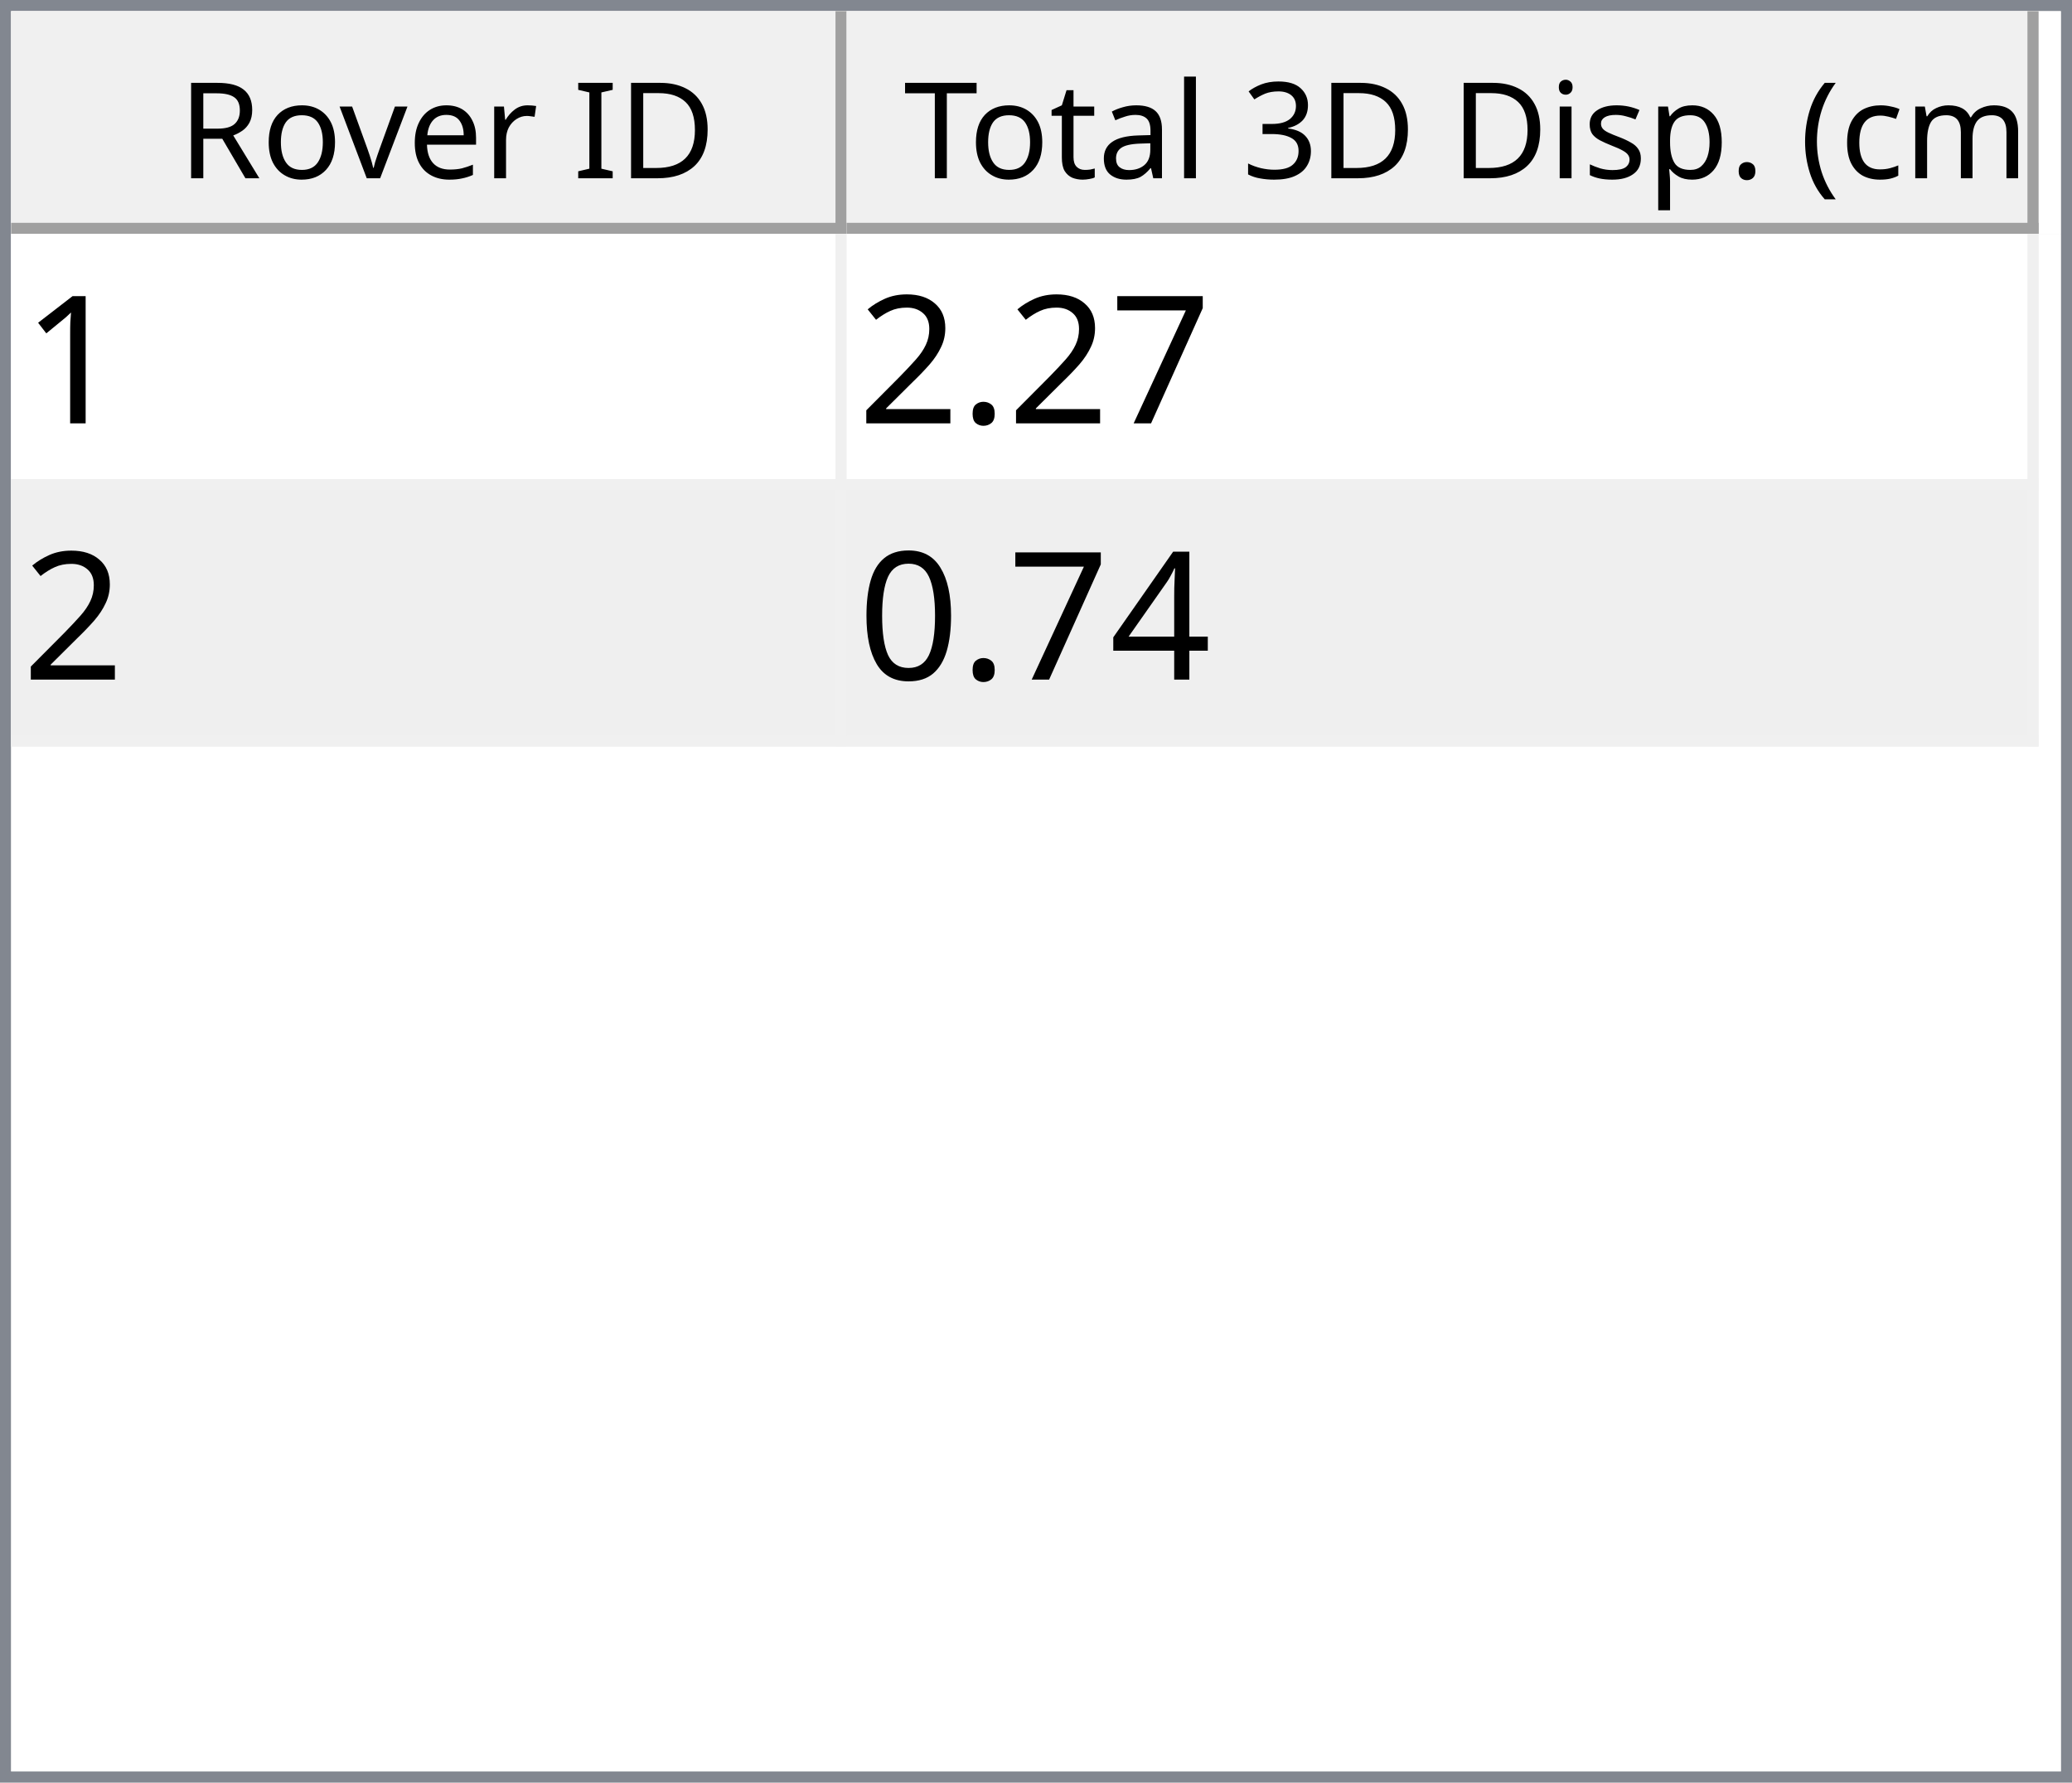
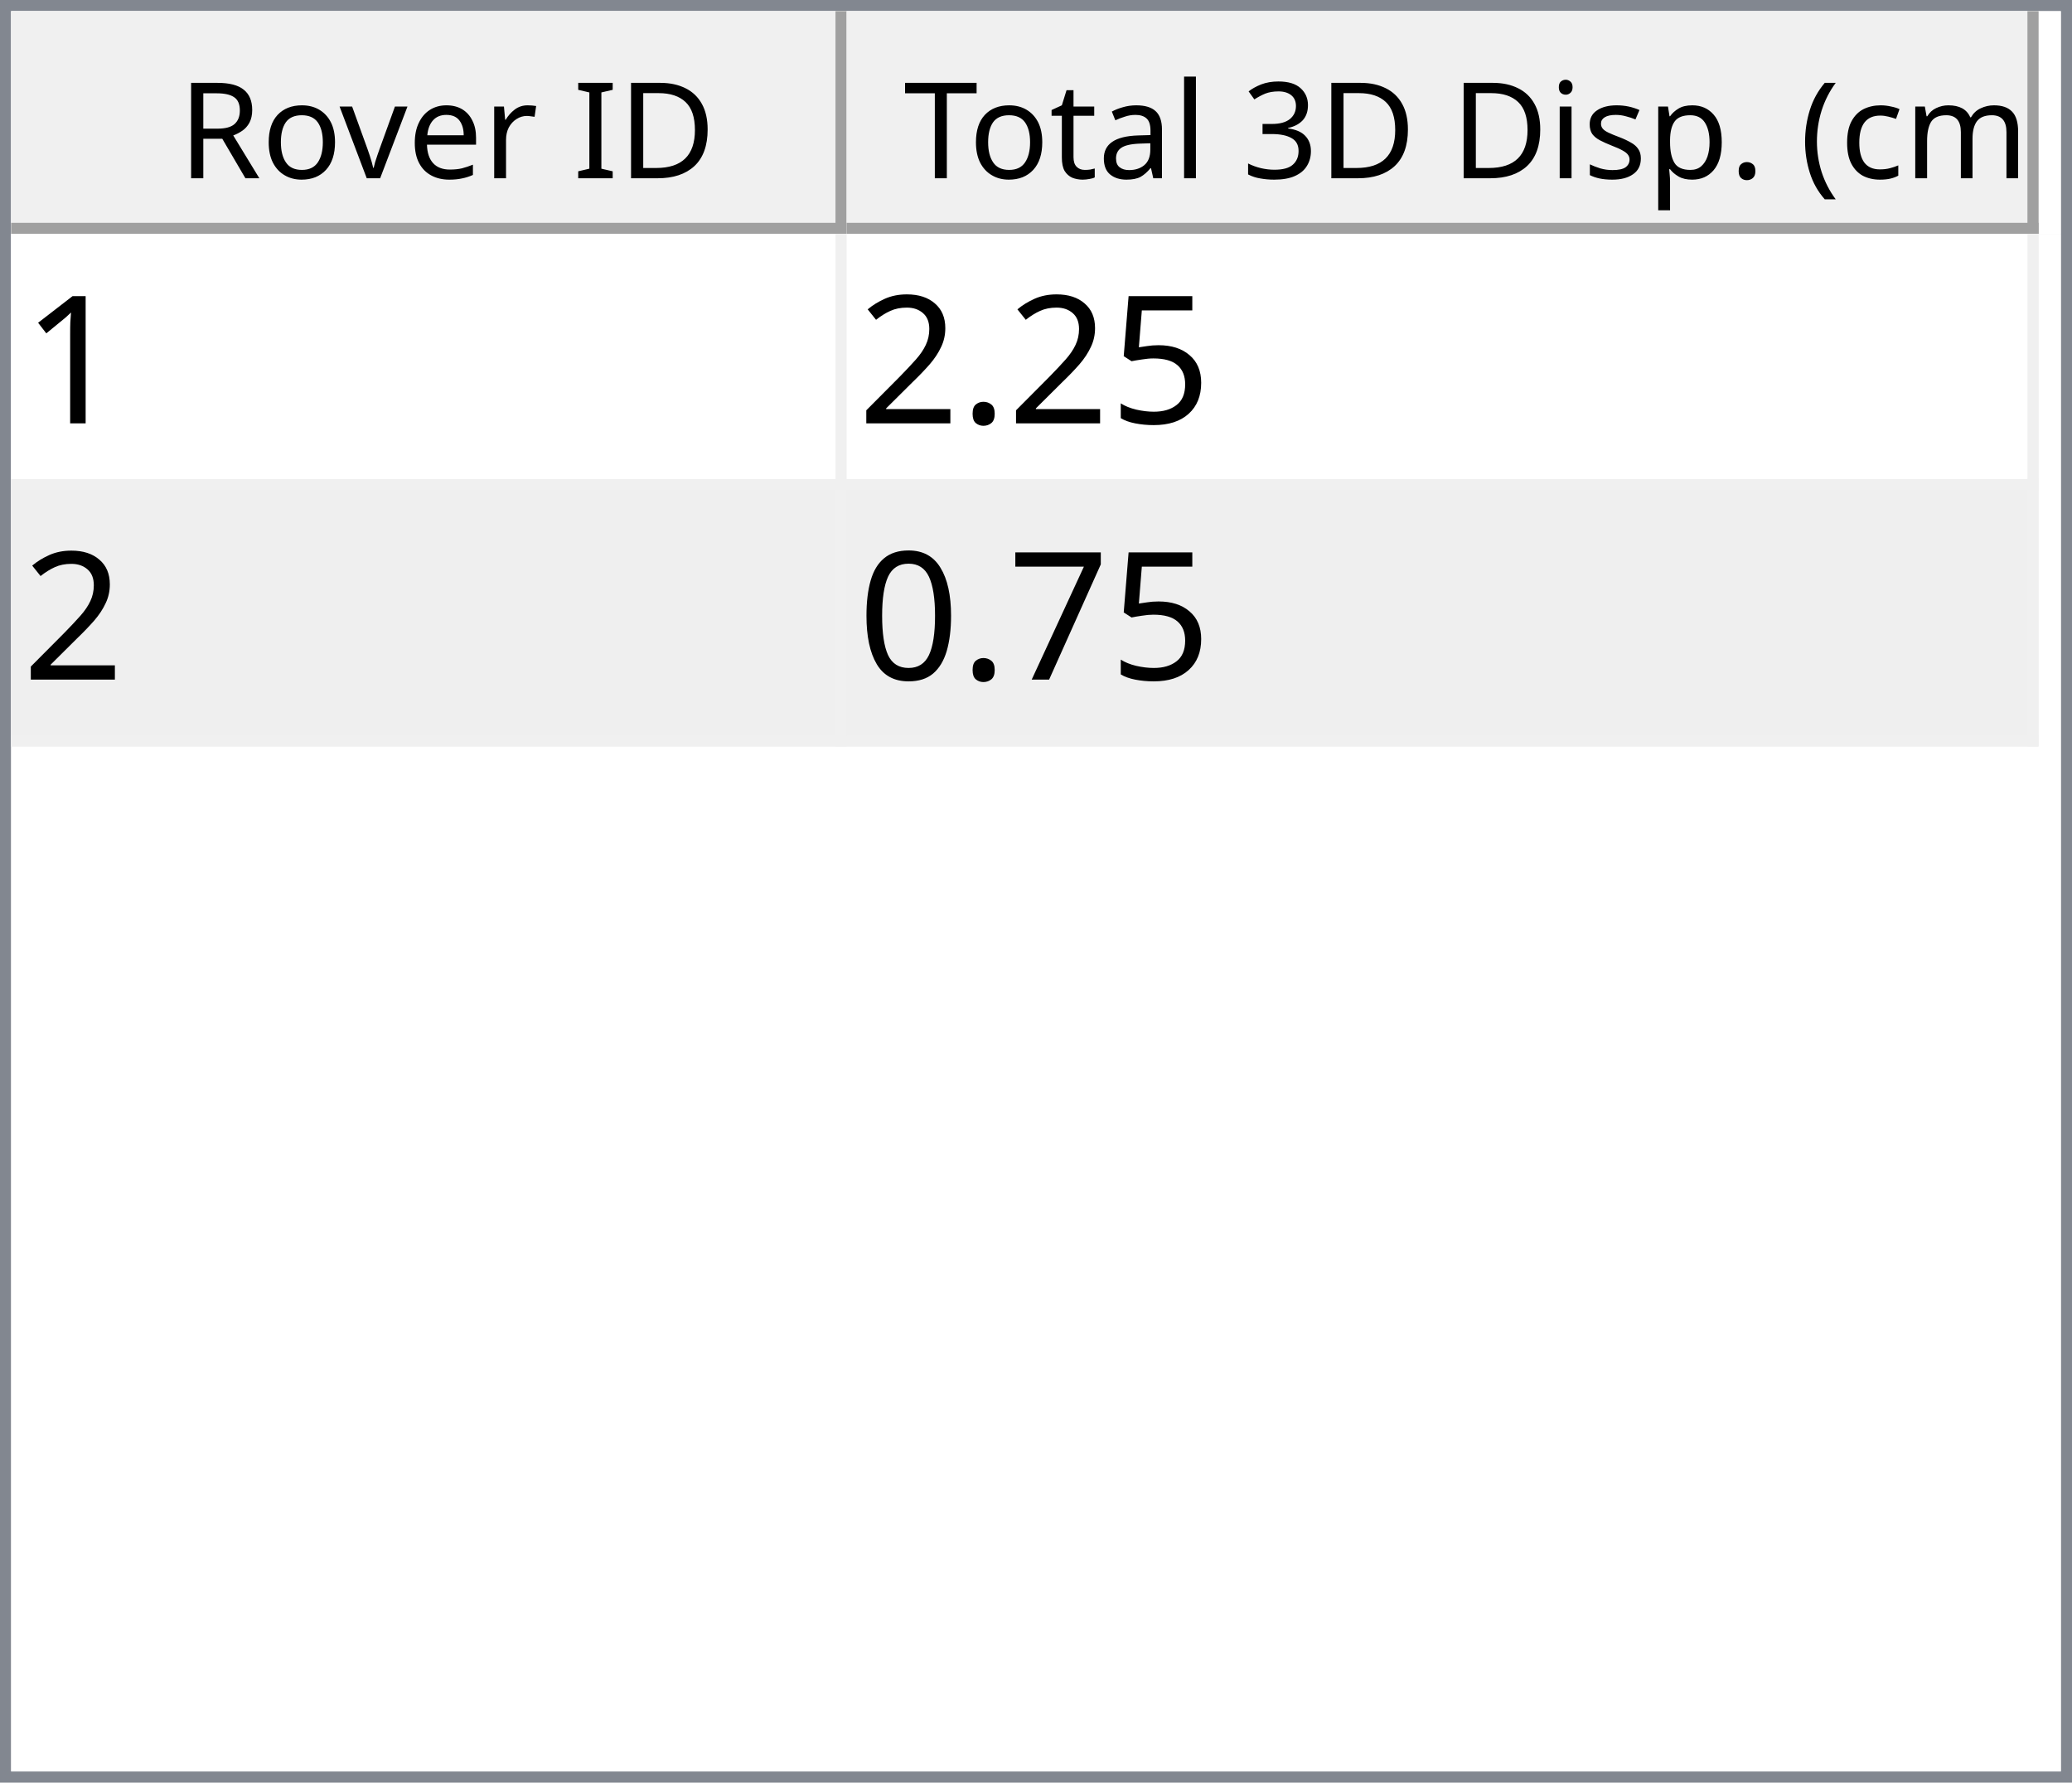
<svg xmlns="http://www.w3.org/2000/svg" style="fill-opacity:1; color-rendering:auto; color-interpolation:auto; text-rendering:auto; stroke:black; stroke-linecap:square; stroke-miterlimit:10; shape-rendering:auto; stroke-opacity:1; fill:black; stroke-dasharray:none; font-weight:normal; stroke-width:1; font-family:'Dialog'; font-style:normal; stroke-linejoin:miter; font-size:12px; stroke-dashoffset:0; image-rendering:auto;" width="186" height="160">
  <defs id="genericDefs" />
  <g>
    <defs id="defs1">
      <clipPath clipPathUnits="userSpaceOnUse" id="clipPath1">
        <path d="M0 0 L186 0 L186 160 L0 160 L0 0 Z" />
      </clipPath>
      <clipPath clipPathUnits="userSpaceOnUse" id="clipPath2">
        <path d="M0 0 L0 160 L186 160 L186 0 Z" />
      </clipPath>
      <clipPath clipPathUnits="userSpaceOnUse" id="clipPath3">
        <path d="M0 0 L0 20 L184 20 L184 0 Z" />
      </clipPath>
      <clipPath clipPathUnits="userSpaceOnUse" id="clipPath4">
        <path d="M0 0 L0 20 L75 20 L75 0 Z" />
      </clipPath>
      <clipPath clipPathUnits="userSpaceOnUse" id="clipPath5">
        <path d="M1 1 L1 19 L74 19 L74 1 Z" />
      </clipPath>
      <clipPath clipPathUnits="userSpaceOnUse" id="clipPath6">
        <path d="M0 0 L0 18 L73 18 L73 0 Z" />
      </clipPath>
      <clipPath clipPathUnits="userSpaceOnUse" id="clipPath7">
        <path d="M-0.5 -0.5 L-0.5 19.5 L74.5 19.5 L74.5 -0.5 Z" />
      </clipPath>
      <clipPath clipPathUnits="userSpaceOnUse" id="clipPath8">
        <path d="M0 0 L0 20 L107 20 L107 0 Z" />
      </clipPath>
      <clipPath clipPathUnits="userSpaceOnUse" id="clipPath9">
        <path d="M1 1 L1 19 L106 19 L106 1 Z" />
      </clipPath>
      <clipPath clipPathUnits="userSpaceOnUse" id="clipPath10">
        <path d="M0 0 L0 18 L105 18 L105 0 Z" />
      </clipPath>
      <clipPath clipPathUnits="userSpaceOnUse" id="clipPath11">
        <path d="M-0.5 -0.5 L-0.5 19.5 L106.5 19.5 L106.5 -0.5 Z" />
      </clipPath>
      <clipPath clipPathUnits="userSpaceOnUse" id="clipPath12">
        <path d="M0 0 L0 138 L184 138 L184 0 Z" />
      </clipPath>
      <clipPath clipPathUnits="userSpaceOnUse" id="clipPath13">
        <path d="M0 0 L0 46 L182 46 L182 0 Z" />
      </clipPath>
      <clipPath clipPathUnits="userSpaceOnUse" id="clipPath14">
        <path d="M-0.5 -0.5 L-0.5 45.5 L181.5 45.5 L181.5 -0.5 Z" />
      </clipPath>
      <clipPath clipPathUnits="userSpaceOnUse" id="clipPath15">
        <path d="M0 0 L0 22 L74 22 L74 0 Z" />
      </clipPath>
      <clipPath clipPathUnits="userSpaceOnUse" id="clipPath16">
        <path d="M0 0 L0 22 L106 22 L106 0 Z" />
      </clipPath>
      <font horiz-adv-x="64.551" id="font1">
        <font-face ascent="107.91" descent="25.098" units-per-em="100" style="font-style:normal; font-family:Segoe UI; font-weight:normal;" />
        <missing-glyph horiz-adv-x="64.551" d="M8.109 0 L8.109 68.266 L56.453 68.266 L56.453 0 L8.109 0 ZM15.328 7.234 L49.219 7.234 L49.219 61.031 L15.328 61.031 L15.328 7.234 Z" />
        <glyph unicode="D" horiz-adv-x="70.117" d="M9.188 0 L9.188 70.016 L28.516 70.016 Q65.531 70.016 65.531 35.891 Q65.531 19.672 55.25 9.836 Q44.969 0 27.734 0 L9.188 0 ZM17.391 62.594 L17.391 7.422 L27.828 7.422 Q41.609 7.422 49.273 14.797 Q56.938 22.172 56.938 35.688 Q56.938 62.594 28.328 62.594 L17.391 62.594 Z" />
        <glyph unicode="I" horiz-adv-x="26.611" d="M17.391 0 L9.188 0 L9.188 70.016 L17.391 70.016 L17.391 0 Z" />
        <glyph unicode=" " horiz-adv-x="27.393" d="" />
        <glyph unicode="r" horiz-adv-x="34.766" d="M34.188 41.891 Q32.078 43.5 28.125 43.5 Q23 43.5 19.555 38.672 Q16.109 33.844 16.109 25.484 L16.109 0 L8.109 0 L8.109 50 L16.109 50 L16.109 39.703 L16.312 39.703 Q18.016 44.969 21.531 47.922 Q25.047 50.875 29.391 50.875 Q32.516 50.875 34.188 50.203 L34.188 41.891 Z" />
        <glyph unicode="e" horiz-adv-x="52.295" d="M48.297 23 L12.984 23 Q13.188 14.656 17.484 10.109 Q21.781 5.562 29.297 5.562 Q37.75 5.562 44.828 11.141 L44.828 3.609 Q38.234 -1.172 27.391 -1.172 Q16.797 -1.172 10.742 5.641 Q4.688 12.453 4.688 24.812 Q4.688 36.469 11.305 43.82 Q17.922 51.172 27.734 51.172 Q37.547 51.172 42.922 44.828 Q48.297 38.484 48.297 27.203 L48.297 23 ZM40.094 29.781 Q40.047 36.719 36.75 40.578 Q33.453 44.438 27.594 44.438 Q21.922 44.438 17.969 40.383 Q14.016 36.328 13.094 29.781 L40.094 29.781 Z" />
        <glyph unicode="v" horiz-adv-x="47.9" d="M47.406 50 L27.484 0 L19.625 0 L0.688 50 L9.469 50 L22.172 13.672 Q23.578 9.672 23.922 6.688 L24.125 6.688 Q24.609 10.453 25.688 13.484 L38.969 50 L47.406 50 Z" />
        <glyph unicode="o" horiz-adv-x="58.594" d="M29 -1.172 Q17.922 -1.172 11.305 5.836 Q4.688 12.844 4.688 24.422 Q4.688 37.016 11.57 44.094 Q18.453 51.172 30.172 51.172 Q41.359 51.172 47.633 44.289 Q53.906 37.406 53.906 25.203 Q53.906 13.234 47.141 6.031 Q40.375 -1.172 29 -1.172 ZM29.594 44.438 Q21.875 44.438 17.383 39.188 Q12.891 33.938 12.891 24.703 Q12.891 15.828 17.43 10.695 Q21.969 5.562 29.594 5.562 Q37.359 5.562 41.531 10.594 Q45.703 15.625 45.703 24.906 Q45.703 34.281 41.531 39.359 Q37.359 44.438 29.594 44.438 Z" />
        <glyph unicode="R" horiz-adv-x="59.814" d="M59.375 0 L49.609 0 L37.891 19.625 Q36.281 22.359 34.766 24.289 Q33.25 26.219 31.664 27.438 Q30.078 28.656 28.25 29.219 Q26.422 29.781 24.125 29.781 L17.391 29.781 L17.391 0 L9.188 0 L9.188 70.016 L30.078 70.016 Q34.672 70.016 38.555 68.867 Q42.438 67.719 45.289 65.375 Q48.141 63.031 49.758 59.547 Q51.375 56.062 51.375 51.375 Q51.375 47.703 50.273 44.656 Q49.172 41.609 47.148 39.211 Q45.125 36.812 42.266 35.133 Q39.406 33.453 35.844 32.516 L35.844 32.328 Q37.594 31.547 38.891 30.547 Q40.188 29.547 41.359 28.18 Q42.531 26.812 43.68 25.078 Q44.828 23.344 46.234 21.047 L59.375 0 ZM17.391 62.594 L17.391 37.203 L28.516 37.203 Q31.594 37.203 34.203 38.133 Q36.812 39.062 38.719 40.797 Q40.625 42.531 41.703 45.047 Q42.781 47.562 42.781 50.688 Q42.781 56.297 39.141 59.445 Q35.5 62.594 28.609 62.594 L17.391 62.594 Z" />
        <glyph unicode=")" horiz-adv-x="30.176" d="M8.297 -15.922 L1.172 -15.922 Q16.406 2.344 16.406 26.812 Q16.406 51.469 1.078 70.016 L8.297 70.016 Q23.531 52.156 23.531 26.703 Q23.531 1.375 8.297 -15.922 Z" />
        <glyph unicode="m" horiz-adv-x="86.133" d="M79.109 0 L71.094 0 L71.094 28.719 Q71.094 37.016 68.531 40.727 Q65.969 44.438 59.906 44.438 Q54.781 44.438 51.195 39.75 Q47.609 35.062 47.609 28.516 L47.609 0 L39.594 0 L39.594 29.688 Q39.594 44.438 28.219 44.438 Q22.953 44.438 19.531 40.016 Q16.109 35.594 16.109 28.516 L16.109 0 L8.109 0 L8.109 50 L16.109 50 L16.109 42.094 L16.312 42.094 Q21.625 51.172 31.844 51.172 Q36.969 51.172 40.773 48.312 Q44.578 45.453 46 40.828 Q51.562 51.172 62.594 51.172 Q79.109 51.172 79.109 30.812 L79.109 0 Z" />
        <glyph unicode="c" horiz-adv-x="46.191" d="M42.188 2.297 Q36.422 -1.172 28.516 -1.172 Q17.828 -1.172 11.258 5.789 Q4.688 12.75 4.688 23.828 Q4.688 36.188 11.766 43.68 Q18.844 51.172 30.672 51.172 Q37.25 51.172 42.281 48.734 L42.281 40.531 Q36.719 44.438 30.375 44.438 Q22.703 44.438 17.797 38.945 Q12.891 33.453 12.891 24.516 Q12.891 15.719 17.508 10.641 Q22.125 5.562 29.891 5.562 Q36.422 5.562 42.188 9.906 L42.188 2.297 Z" />
        <glyph unicode="(" horiz-adv-x="30.176" d="M29.109 -15.922 L21.969 -15.922 Q6.844 1.375 6.844 26.703 Q6.844 52.156 21.969 70.016 L29.203 70.016 Q13.875 51.469 13.875 26.812 Q13.875 2.344 29.109 -15.922 Z" />
        <glyph unicode="." horiz-adv-x="21.68" d="M10.891 -1.078 Q8.641 -1.078 7.055 0.539 Q5.469 2.156 5.469 4.391 Q5.469 6.641 7.055 8.273 Q8.641 9.906 10.891 9.906 Q13.188 9.906 14.797 8.273 Q16.406 6.641 16.406 4.391 Q16.406 2.156 14.797 0.539 Q13.188 -1.078 10.891 -1.078 Z" />
        <glyph unicode="p" horiz-adv-x="58.789" d="M16.312 7.234 L16.109 7.234 L16.109 -23 L8.109 -23 L8.109 50 L16.109 50 L16.109 41.219 L16.312 41.219 Q22.219 51.172 33.594 51.172 Q43.266 51.172 48.688 44.461 Q54.109 37.75 54.109 26.469 Q54.109 13.922 48 6.375 Q41.891 -1.172 31.297 -1.172 Q21.578 -1.172 16.312 7.234 ZM16.109 27.391 L16.109 20.406 Q16.109 14.203 20.141 9.883 Q24.172 5.562 30.375 5.562 Q37.641 5.562 41.773 11.133 Q45.906 16.703 45.906 26.609 Q45.906 34.969 42.047 39.703 Q38.188 44.438 31.594 44.438 Q24.609 44.438 20.359 39.578 Q16.109 34.719 16.109 27.391 Z" />
        <glyph unicode="s" horiz-adv-x="42.432" d="M5.078 1.812 L5.078 10.406 Q11.625 5.562 19.484 5.562 Q30.031 5.562 30.031 12.594 Q30.031 14.594 29.125 15.992 Q28.219 17.391 26.68 18.461 Q25.141 19.531 23.07 20.383 Q21 21.234 18.609 22.172 Q15.281 23.484 12.766 24.828 Q10.25 26.172 8.57 27.859 Q6.891 29.547 6.031 31.695 Q5.172 33.844 5.172 36.719 Q5.172 40.234 6.789 42.945 Q8.406 45.656 11.086 47.484 Q13.766 49.312 17.211 50.242 Q20.656 51.172 24.312 51.172 Q30.812 51.172 35.938 48.922 L35.938 40.828 Q30.422 44.438 23.25 44.438 Q21 44.438 19.195 43.922 Q17.391 43.406 16.094 42.477 Q14.797 41.547 14.086 40.258 Q13.375 38.969 13.375 37.406 Q13.375 35.453 14.086 34.133 Q14.797 32.812 16.164 31.789 Q17.531 30.766 19.484 29.938 Q21.438 29.109 23.922 28.125 Q27.25 26.859 29.883 25.516 Q32.516 24.172 34.375 22.484 Q36.234 20.797 37.234 18.602 Q38.234 16.406 38.234 13.375 Q38.234 9.672 36.602 6.938 Q34.969 4.203 32.234 2.398 Q29.5 0.594 25.93 -0.289 Q22.359 -1.172 18.453 -1.172 Q10.75 -1.172 5.078 1.812 Z" />
        <glyph unicode="i" horiz-adv-x="24.219" d="M12.203 62.703 Q10.062 62.703 8.547 64.164 Q7.031 65.625 7.031 67.875 Q7.031 70.125 8.547 71.609 Q10.062 73.094 12.203 73.094 Q14.406 73.094 15.945 71.609 Q17.484 70.125 17.484 67.875 Q17.484 65.719 15.945 64.211 Q14.406 62.703 12.203 62.703 ZM16.109 0 L8.109 0 L8.109 50 L16.109 50 L16.109 0 Z" />
        <glyph unicode="3" horiz-adv-x="53.906" d="M46.531 19.828 Q46.531 15.094 44.75 11.211 Q42.969 7.328 39.719 4.57 Q36.469 1.812 31.93 0.297 Q27.391 -1.219 21.922 -1.219 Q11.922 -1.219 6 2.594 L6 11.188 Q13.094 5.609 22.219 5.609 Q25.875 5.609 28.828 6.539 Q31.781 7.469 33.906 9.227 Q36.031 10.984 37.18 13.477 Q38.328 15.969 38.328 19.094 Q38.328 32.812 18.797 32.812 L12.984 32.812 L12.984 39.594 L18.5 39.594 Q35.797 39.594 35.797 52.484 Q35.797 64.406 22.609 64.406 Q15.188 64.406 8.688 59.422 L8.688 67.188 Q15.375 71.188 24.609 71.188 Q29 71.188 32.57 69.969 Q36.141 68.75 38.68 66.555 Q41.219 64.359 42.609 61.281 Q44 58.203 44 54.5 Q44 40.672 30.031 36.719 L30.031 36.531 Q33.594 36.141 36.625 34.797 Q39.656 33.453 41.852 31.305 Q44.047 29.156 45.289 26.25 Q46.531 23.344 46.531 19.828 Z" />
        <glyph unicode="l" horiz-adv-x="24.219" d="M16.109 0 L8.109 0 L8.109 74.031 L16.109 74.031 L16.109 0 Z" />
        <glyph unicode="a" horiz-adv-x="50.879" d="M43.891 0 L35.891 0 L35.891 7.812 L35.688 7.812 Q30.469 -1.172 20.312 -1.172 Q12.844 -1.172 8.617 2.781 Q4.391 6.734 4.391 13.281 Q4.391 27.297 20.906 29.594 L35.891 31.688 Q35.891 44.438 25.594 44.438 Q16.547 44.438 9.281 38.281 L9.281 46.484 Q16.656 51.172 26.266 51.172 Q43.891 51.172 43.891 32.516 L43.891 0 ZM35.891 25.297 L23.828 23.641 Q18.266 22.859 15.43 20.875 Q12.594 18.891 12.594 13.875 Q12.594 10.203 15.211 7.883 Q17.828 5.562 22.172 5.562 Q28.125 5.562 32.008 9.742 Q35.891 13.922 35.891 20.312 L35.891 25.297 Z" />
        <glyph unicode="t" horiz-adv-x="33.887" d="M31.297 0.484 Q28.469 -1.078 23.828 -1.078 Q10.688 -1.078 10.688 13.578 L10.688 43.172 L2.094 43.172 L2.094 50 L10.688 50 L10.688 62.203 L18.703 64.797 L18.703 50 L31.297 50 L31.297 43.172 L18.703 43.172 L18.703 14.984 Q18.703 9.969 20.414 7.82 Q22.125 5.672 26.078 5.672 Q29.109 5.672 31.297 7.328 L31.297 0.484 Z" />
        <glyph unicode="T" horiz-adv-x="52.393" d="M50.594 62.594 L30.375 62.594 L30.375 0 L22.172 0 L22.172 62.594 L2 62.594 L2 70.016 L50.594 70.016 L50.594 62.594 Z" />
      </font>
      <font horiz-adv-x="75.0" id="font2">
        <font-face ascent="100.537" descent="21.973" units-per-em="100" style="font-style:normal; font-family:sans-serif; font-weight:normal;" />
        <missing-glyph horiz-adv-x="75.0" d="M12.5 0 L12.5 62.5 L62.5 62.5 L62.5 0 L12.5 0 ZM14.062 1.562 L60.938 1.562 L60.938 60.938 L14.062 60.938 L14.062 1.562 Z" />
        <glyph unicode="1" horiz-adv-x="55.615" d="M37.25 0 L28.469 0 L28.469 56 Q25.297 52.984 20.141 49.953 Q14.984 46.922 10.891 45.406 L10.891 53.906 Q18.266 57.375 23.781 62.305 Q29.297 67.234 31.594 71.875 L37.25 71.875 L37.25 0 Z" />
-         <glyph unicode="7" horiz-adv-x="55.615" d="M4.734 62.203 L4.734 70.656 L51.078 70.656 L51.078 63.812 Q44.234 56.547 37.523 44.484 Q30.812 32.422 27.156 19.672 Q24.516 10.688 23.781 0 L14.75 0 Q14.891 8.453 18.062 20.414 Q21.234 32.375 27.172 43.484 Q33.109 54.594 39.797 62.203 L4.734 62.203 Z" />
+         <glyph unicode="5" horiz-adv-x="55.615" d="M4.156 18.75 L13.375 19.531 Q14.406 12.797 18.141 9.398 Q21.875 6 27.156 6 Q33.5 6 37.891 10.789 Q42.281 15.578 42.281 23.484 Q42.281 31 38.062 35.352 Q33.844 39.703 27 39.703 Q22.75 39.703 19.336 37.773 Q15.922 35.844 13.969 32.766 L5.719 33.844 L12.641 70.609 L48.25 70.609 L48.25 62.203 L19.672 62.203 L15.828 42.969 Q22.266 47.469 29.344 47.469 Q38.719 47.469 45.164 40.969 Q51.609 34.469 51.609 24.266 Q51.609 14.547 45.953 7.469 Q39.062 -1.219 27.156 -1.219 Q17.391 -1.219 11.211 4.25 Q5.031 9.719 4.156 18.75 Z" />
        <glyph unicode="." horiz-adv-x="27.783" d="M9.078 0 L9.078 10.016 L19.094 10.016 L19.094 0 L9.078 0 Z" />
        <glyph unicode="2" horiz-adv-x="55.615" d="M50.344 8.453 L50.344 0 L3.031 0 Q2.938 3.172 4.047 6.109 Q5.859 10.938 9.836 15.625 Q13.812 20.312 21.344 26.469 Q33.016 36.031 37.117 41.625 Q41.219 47.219 41.219 52.203 Q41.219 57.422 37.477 61.008 Q33.734 64.594 27.734 64.594 Q21.391 64.594 17.578 60.789 Q13.766 56.984 13.719 50.25 L4.688 51.172 Q5.609 61.281 11.664 66.578 Q17.719 71.875 27.938 71.875 Q38.234 71.875 44.242 66.164 Q50.25 60.453 50.25 52 Q50.25 47.703 48.492 43.555 Q46.734 39.406 42.656 34.812 Q38.578 30.219 29.109 22.219 Q21.188 15.578 18.945 13.211 Q16.703 10.844 15.234 8.453 L50.344 8.453 Z" />
-         <glyph unicode="4" horiz-adv-x="55.615" d="M32.328 0 L32.328 17.141 L1.266 17.141 L1.266 25.203 L33.938 71.578 L41.109 71.578 L41.109 25.203 L50.781 25.203 L50.781 17.141 L41.109 17.141 L41.109 0 L32.328 0 ZM32.328 25.203 L32.328 57.469 L9.906 25.203 L32.328 25.203 Z" />
+         <glyph unicode="7" horiz-adv-x="55.615" d="M4.734 62.203 L4.734 70.656 L51.078 70.656 L51.078 63.812 Q44.234 56.547 37.523 44.484 Q30.812 32.422 27.156 19.672 Q24.516 10.688 23.781 0 L14.75 0 Q14.891 8.453 18.062 20.414 Q21.234 32.375 27.172 43.484 Q33.109 54.594 39.797 62.203 L4.734 62.203 Z" />
        <glyph unicode="0" horiz-adv-x="55.615" d="M4.156 35.297 Q4.156 48 6.766 55.742 Q9.375 63.484 14.523 67.68 Q19.672 71.875 27.484 71.875 Q33.25 71.875 37.594 69.555 Q41.938 67.234 44.773 62.867 Q47.609 58.5 49.219 52.227 Q50.828 45.953 50.828 35.297 Q50.828 22.703 48.242 14.969 Q45.656 7.234 40.508 3.008 Q35.359 -1.219 27.484 -1.219 Q17.141 -1.219 11.234 6.203 Q4.156 15.141 4.156 35.297 ZM13.188 35.297 Q13.188 17.672 17.312 11.836 Q21.438 6 27.484 6 Q33.547 6 37.672 11.859 Q41.797 17.719 41.797 35.297 Q41.797 52.984 37.672 58.789 Q33.547 64.594 27.391 64.594 Q21.344 64.594 17.719 59.469 Q13.188 52.938 13.188 35.297 Z" />
      </font>
    </defs>
    <g style="fill:white; stroke:white;">
      <rect x="0" y="0" width="186" style="clip-path:url(#clipPath1); stroke:none;" height="160" />
    </g>
    <g style="fill:white; text-rendering:optimizeSpeed; color-rendering:optimizeSpeed; image-rendering:optimizeSpeed; shape-rendering:crispEdges; stroke:white; color-interpolation:sRGB;">
      <rect x="0" width="186" height="160" y="0" style="stroke:none;" />
      <path style="stroke:none;" d="M0 160 L186 160 L186 0 L0 0 Z" />
    </g>
    <g style="fill:rgb(240,240,240); font-family:'Segoe UI'; stroke:rgb(240,240,240);">
      <rect x="0" y="0" width="186" style="clip-path:url(#clipPath2); stroke:none;" height="160" />
    </g>
    <g style="fill:rgb(130,135,144); font-family:'Segoe UI'; stroke:rgb(130,135,144);">
      <path d="M0 0 L186 0 L186 160 L0 160 L0 0 ZM1 1 L185 1 L185 159 L1 159 L1 1 Z" style="fill-rule:evenodd; clip-path:url(#clipPath2); stroke:none;" />
    </g>
    <g style="fill:white; font-family:'Segoe UI'; stroke:white;" transform="translate(1,1)">
      <rect x="0" y="0" width="184" style="clip-path:url(#clipPath3); stroke:none;" height="20" />
    </g>
    <g style="fill:rgb(240,240,240); font-family:'Segoe UI'; stroke:rgb(240,240,240);" transform="translate(1,1)">
      <rect x="0" y="0" width="75" style="clip-path:url(#clipPath4); stroke:none;" height="20" />
    </g>
    <g style="font-family:'Segoe UI';" transform="translate(2,2)">
      <text x="14" xml:space="preserve" y="14" style="clip-path:url(#clipPath6); stroke:none;">Rover ID</text>
    </g>
    <g style="fill:rgb(160,160,160); font-family:'Segoe UI'; stroke:rgb(160,160,160); stroke-linejoin:bevel;" transform="translate(1.5,1.5)">
      <line x1="74" x2="74" y1="0" style="fill:none; clip-path:url(#clipPath7);" y2="19" />
    </g>
    <g style="fill:rgb(160,160,160); font-family:'Segoe UI'; stroke:rgb(160,160,160); stroke-linejoin:bevel;" transform="matrix(1,0,0,1,1,1) translate(0.5,0.5)">
      <line x1="0" x2="74" y1="19" style="fill:none; clip-path:url(#clipPath7);" y2="19" />
    </g>
    <g style="fill:rgb(240,240,240); font-family:'Segoe UI'; stroke:rgb(240,240,240);" transform="translate(76,1)">
      <rect x="0" y="0" width="107" style="clip-path:url(#clipPath8); stroke:none;" height="20" />
    </g>
    <g style="font-family:'Segoe UI';" transform="translate(77,2)">
      <text x="1" xml:space="preserve" y="14" style="clip-path:url(#clipPath10); stroke:none;"> Total 3D Disp. (cm)</text>
    </g>
    <g style="fill:rgb(160,160,160); font-family:'Segoe UI'; stroke:rgb(160,160,160); stroke-linejoin:bevel;" transform="translate(76.5,1.5)">
      <line x1="106" x2="106" y1="0" style="fill:none; clip-path:url(#clipPath11);" y2="19" />
    </g>
    <g style="fill:rgb(160,160,160); font-family:'Segoe UI'; stroke:rgb(160,160,160); stroke-linejoin:bevel;" transform="matrix(1,0,0,1,76,1) translate(0.5,0.5)">
      <line x1="0" x2="106" y1="19" style="fill:none; clip-path:url(#clipPath11);" y2="19" />
    </g>
    <g style="fill:white; font-family:'Segoe UI'; stroke:white;" transform="translate(1,21)">
      <rect x="0" y="0" width="184" style="clip-path:url(#clipPath12); stroke:none;" height="138" />
    </g>
    <g style="fill:rgb(240,240,240); font-size:16px; font-family:sans-serif; stroke:rgb(240,240,240);" transform="translate(1,21)">
      <rect x="0" y="0" width="182" style="clip-path:url(#clipPath13); stroke:none;" height="46" />
      <line transform="translate(0.5,0.5)" x1="0" x2="181" y1="22" style="clip-path:url(#clipPath14); fill:none; stroke-linejoin:bevel;" y2="22" />
    </g>
    <g transform="matrix(1,0,0,1,1,21) translate(0.5,0.5)" style="fill:rgb(240,240,240); font-size:16px; font-family:sans-serif; stroke:rgb(240,240,240); stroke-linejoin:bevel;">
      <line x1="0" x2="181" y1="45" style="fill:none; clip-path:url(#clipPath14);" y2="45" />
    </g>
    <g transform="matrix(1,0,0,1,1,21) translate(0.5,0.5)" style="fill:rgb(240,240,240); font-size:16px; font-family:sans-serif; stroke:rgb(240,240,240); stroke-linejoin:bevel;">
      <line x1="74" x2="74" y1="0" style="fill:none; clip-path:url(#clipPath14);" y2="45" />
    </g>
    <g transform="matrix(1,0,0,1,1,21) translate(0.5,0.5)" style="fill:rgb(240,240,240); font-size:16px; font-family:sans-serif; stroke:rgb(240,240,240); stroke-linejoin:bevel;">
      <line x1="181" x2="181" y1="0" style="fill:none; clip-path:url(#clipPath14);" y2="45" />
    </g>
    <g style="fill:white; font-size:16px; font-family:sans-serif; stroke:white;" transform="matrix(1,0,0,1,1,21)">
      <rect x="0" y="0" width="74" style="clip-path:url(#clipPath15); stroke:none;" height="22" />
      <text x="1" y="17" style="fill:black; clip-path:url(#clipPath15); stroke:none;" xml:space="preserve">1</text>
    </g>
    <g style="fill:white; font-size:16px; font-family:sans-serif; stroke:white;" transform="matrix(1,0,0,1,1,21) translate(75,0)">
      <rect x="0" y="0" width="106" style="clip-path:url(#clipPath16); stroke:none;" height="22" />
-       <text x="1" y="17" style="fill:black; clip-path:url(#clipPath16); stroke:none;" xml:space="preserve">2.27</text>
+       <text x="1" y="17" style="fill:black; clip-path:url(#clipPath16); stroke:none;" xml:space="preserve">2.25</text>
    </g>
    <g style="fill:rgb(239,239,239); font-size:16px; font-family:sans-serif; stroke:rgb(239,239,239);" transform="matrix(1,0,0,1,1,21) translate(0,23)">
      <rect x="0" y="0" width="74" style="clip-path:url(#clipPath15); stroke:none;" height="22" />
      <text x="1" y="17" style="fill:black; clip-path:url(#clipPath15); stroke:none;" xml:space="preserve">2</text>
    </g>
    <g style="fill:rgb(239,239,239); font-size:16px; font-family:sans-serif; stroke:rgb(239,239,239);" transform="matrix(1,0,0,1,1,21) translate(75,23)">
      <rect x="0" y="0" width="106" style="clip-path:url(#clipPath16); stroke:none;" height="22" />
-       <text x="1" y="17" style="fill:black; clip-path:url(#clipPath16); stroke:none;" xml:space="preserve">0.74</text>
+       <text x="1" y="17" style="fill:black; clip-path:url(#clipPath16); stroke:none;" xml:space="preserve">0.75</text>
    </g>
  </g>
</svg>
